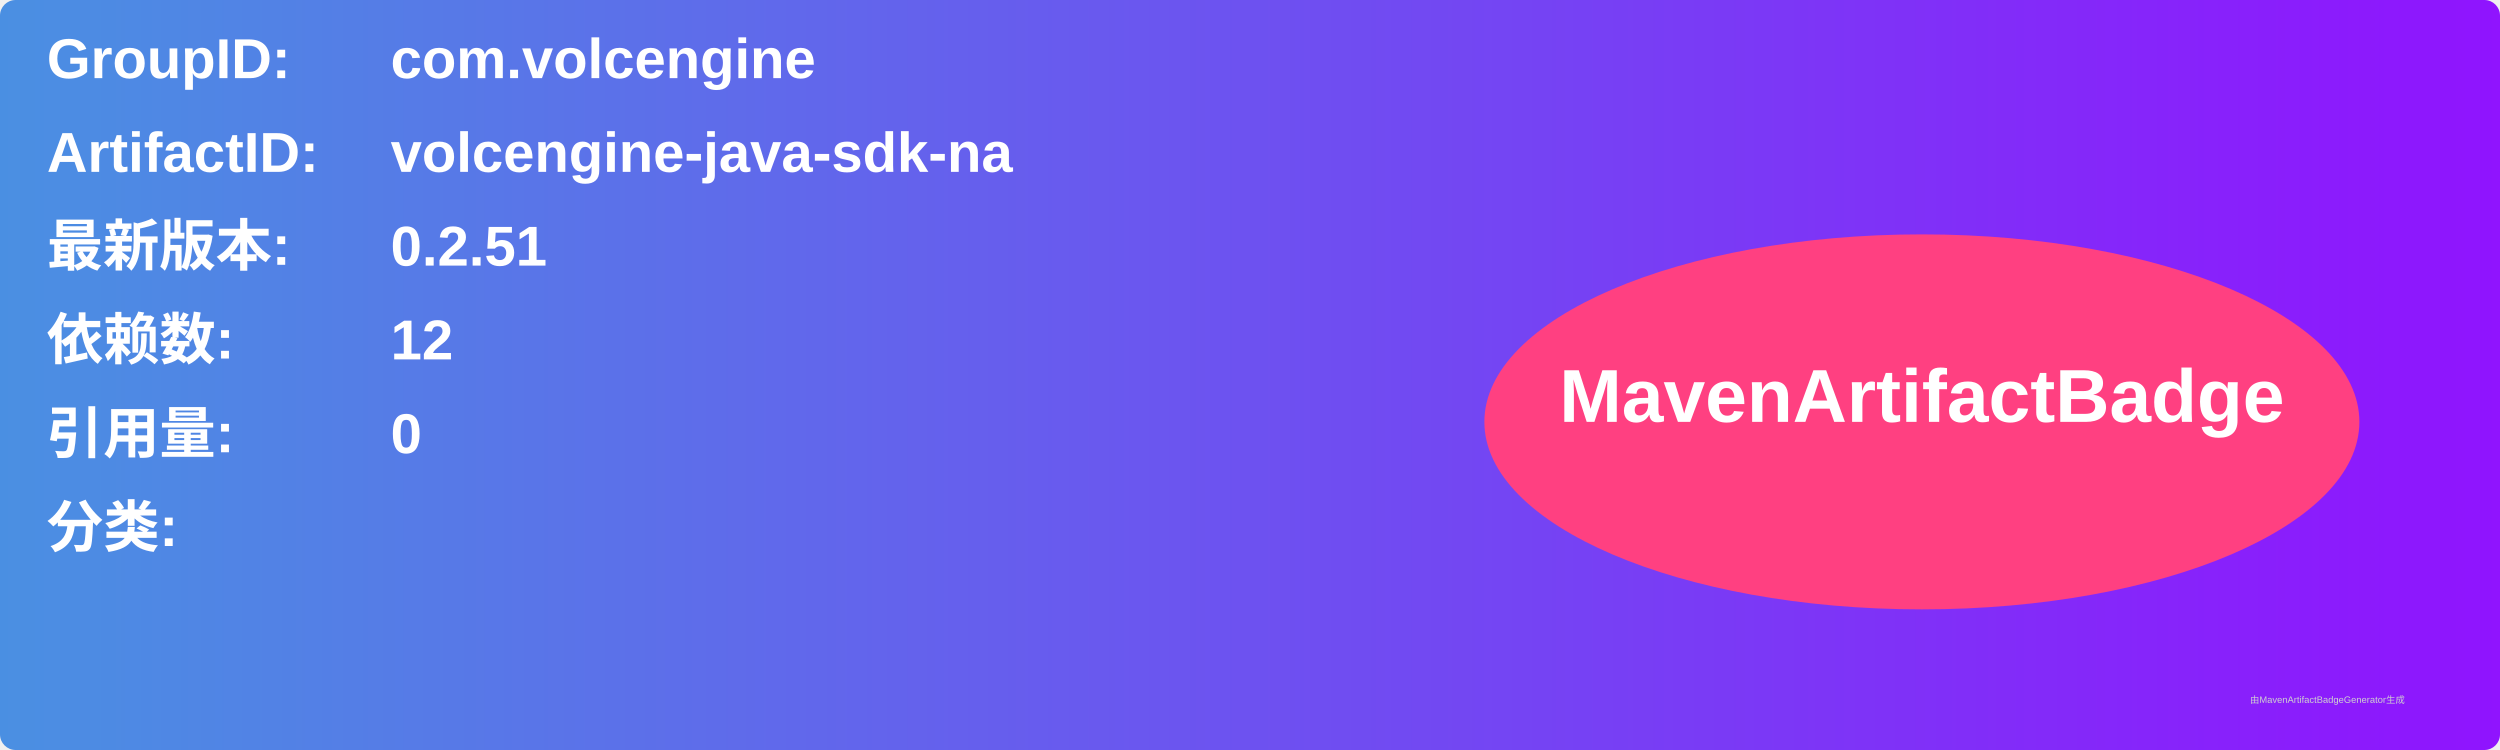
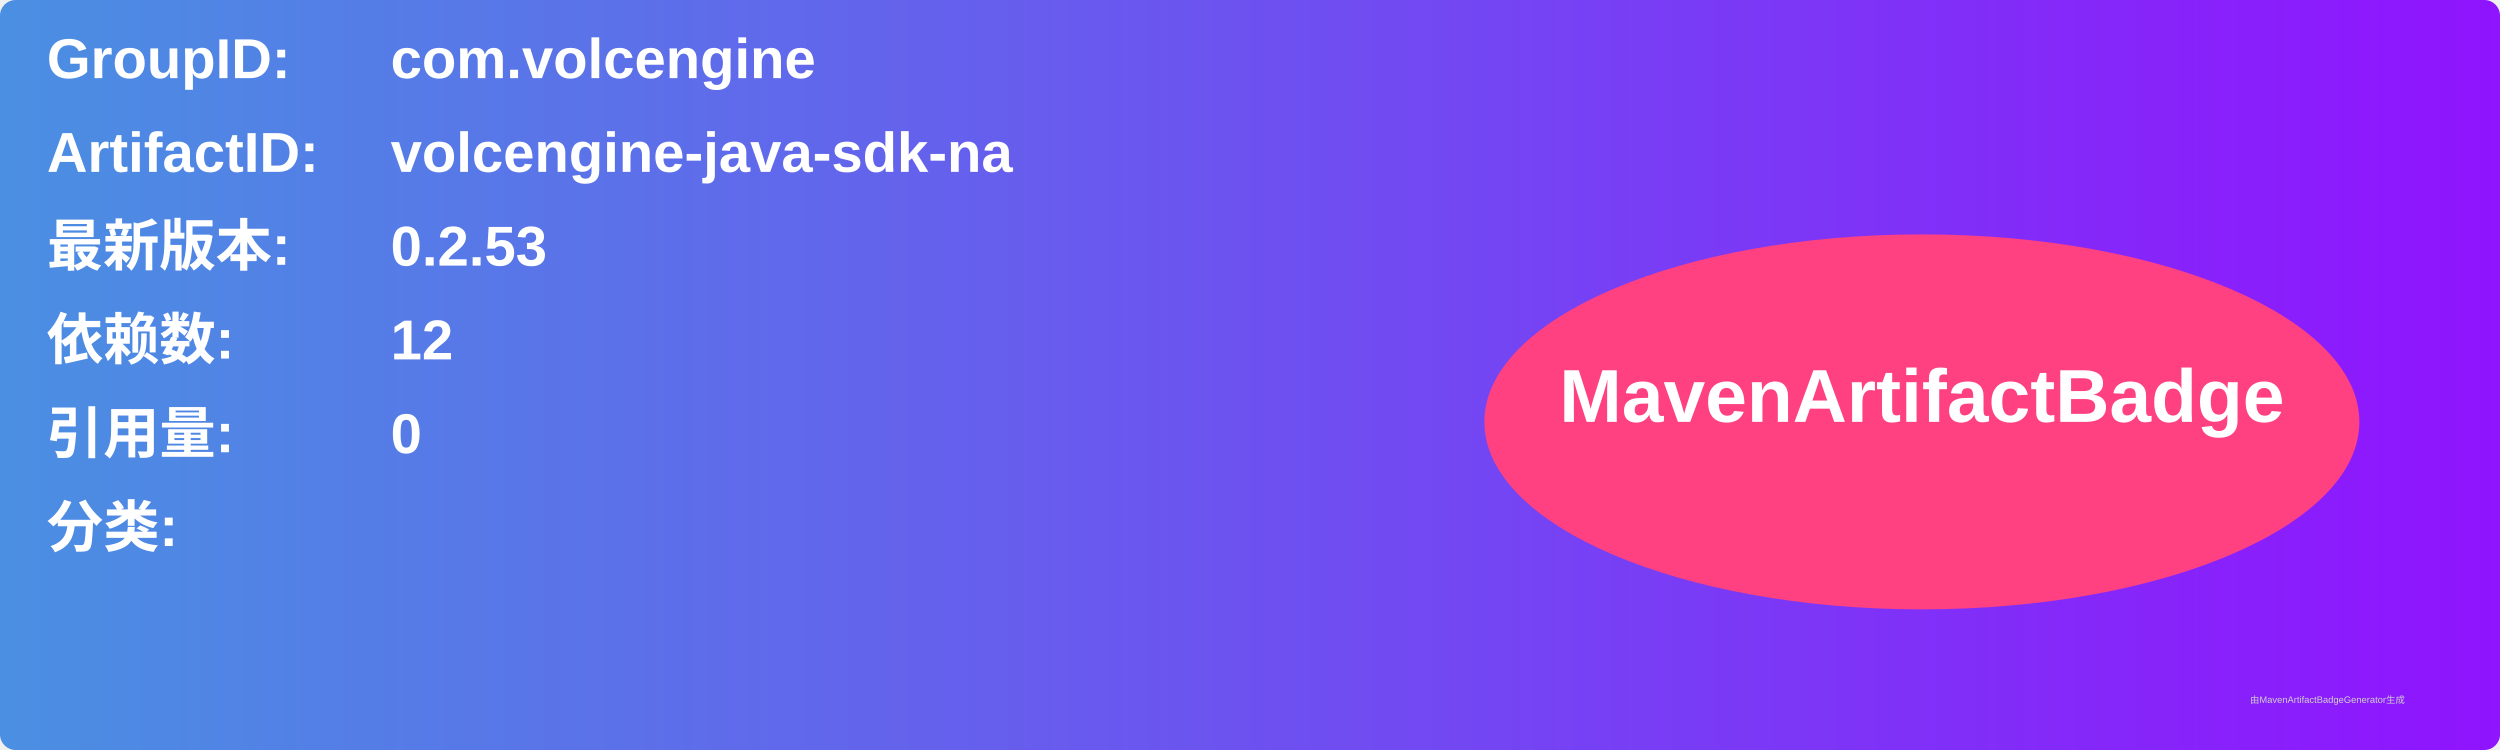
<svg xmlns="http://www.w3.org/2000/svg" width="800" height="240" viewBox="0 0 800 240">
  <linearGradient id="grad" x1="0%" y1="0%" x2="100%" y2="0%">
    <stop offset="0%" stop-color="#4a90e2" />
    <stop offset="100%" stop-color="#9013fe" />
  </linearGradient>
  <rect width="100%" height="100%" rx="5" ry="5" fill="url(#grad)" />
  <g transform="translate(15, 15)">
    <text x="0" y="10" font-family="Arial" font-size="18" fill="white" font-weight="bold" width="260">GroupID:</text>
    <text x="110" y="10" font-family="Arial" font-size="18" fill="white" font-weight="bold" width="460">com.volcengine</text>
    <text x="0" y="40" font-family="Arial" font-size="18" fill="white" font-weight="bold" width="260">ArtifactID:</text>
    <text x="110" y="40" font-family="Arial" font-size="18" fill="white" font-weight="bold" width="460">volcengine-java-sdk-na</text>
    <text x="0" y="70" font-family="Arial" font-size="18" fill="white" font-weight="bold">最新版本:</text>
    <text x="110" y="70" font-family="Arial" font-size="18" fill="white" font-weight="bold">
-       <tspan font-weight="bold">0.2.51</tspan>
+       <tspan font-weight="bold">0.2.53</tspan>
    </text>
    <text x="0" y="100" font-family="Arial" font-size="18" fill="white" font-weight="bold">依赖数: </text>
    <text x="110" y="100" font-family="Arial" font-size="18" fill="white">
      <tspan font-weight="bold">12</tspan>
    </text>
    <text x="0" y="130" font-family="Arial" font-size="18" fill="white" font-weight="bold">引用量: </text>
    <text x="110" y="130" font-family="Arial" font-size="18" fill="white">
      <tspan font-weight="bold">0</tspan>
    </text>
    <text x="0" y="160" font-family="Arial" font-size="18" fill="white" font-weight="bold">分类:</text>
    <text x="10" y="190" font-family="Arial" font-size="10" fill="white">
      <tspan font-weight="bold" />
    </text>
    <ellipse cx="600" cy="120" rx="140" ry="60" fill="#ff4081" />
    <text x="600" y="120" text-anchor="middle" font-family="Arial" font-size="24" fill="white" font-weight="bold">MavenArtifactBadge</text>
  </g>
  <text x="720" y="225" font-family="Arial" font-size="3" fill="#d0d0d0">由MavenArtifactBadgeGenerator生成</text>
</svg>
